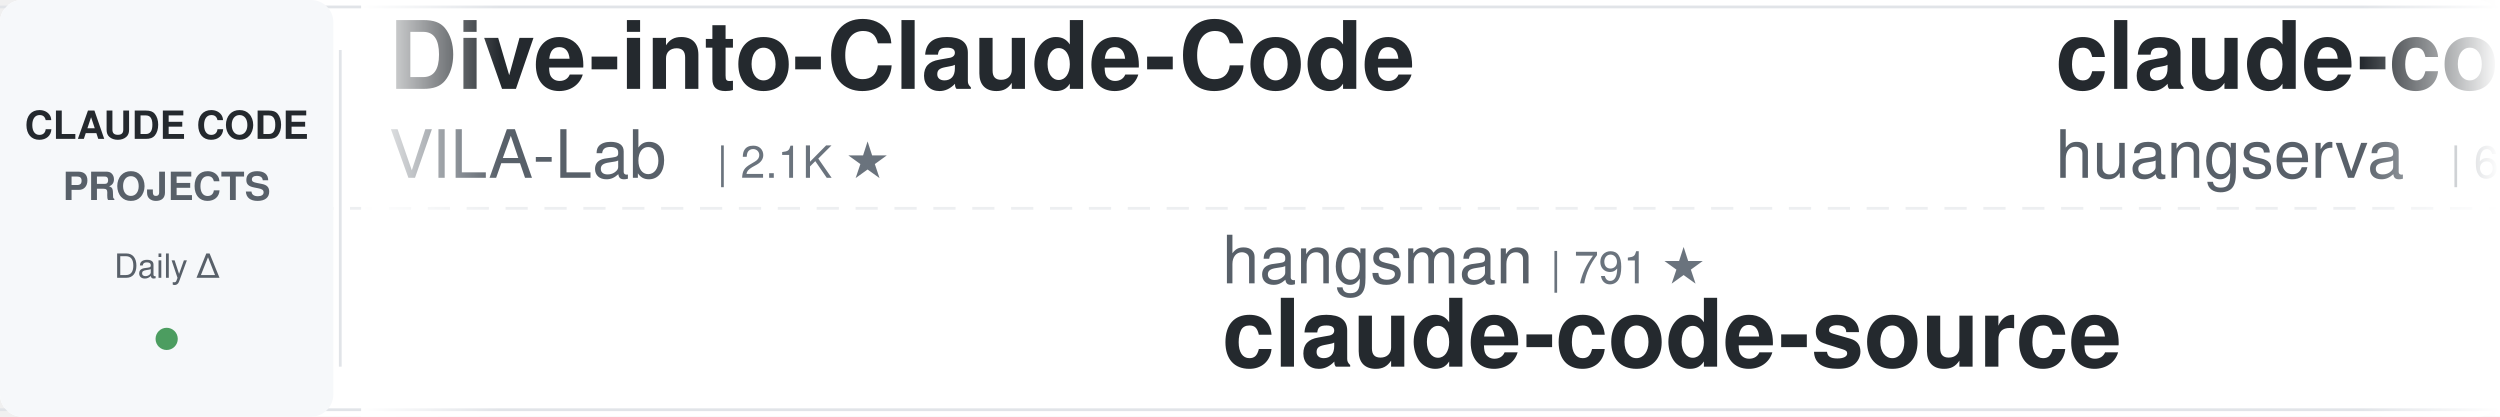
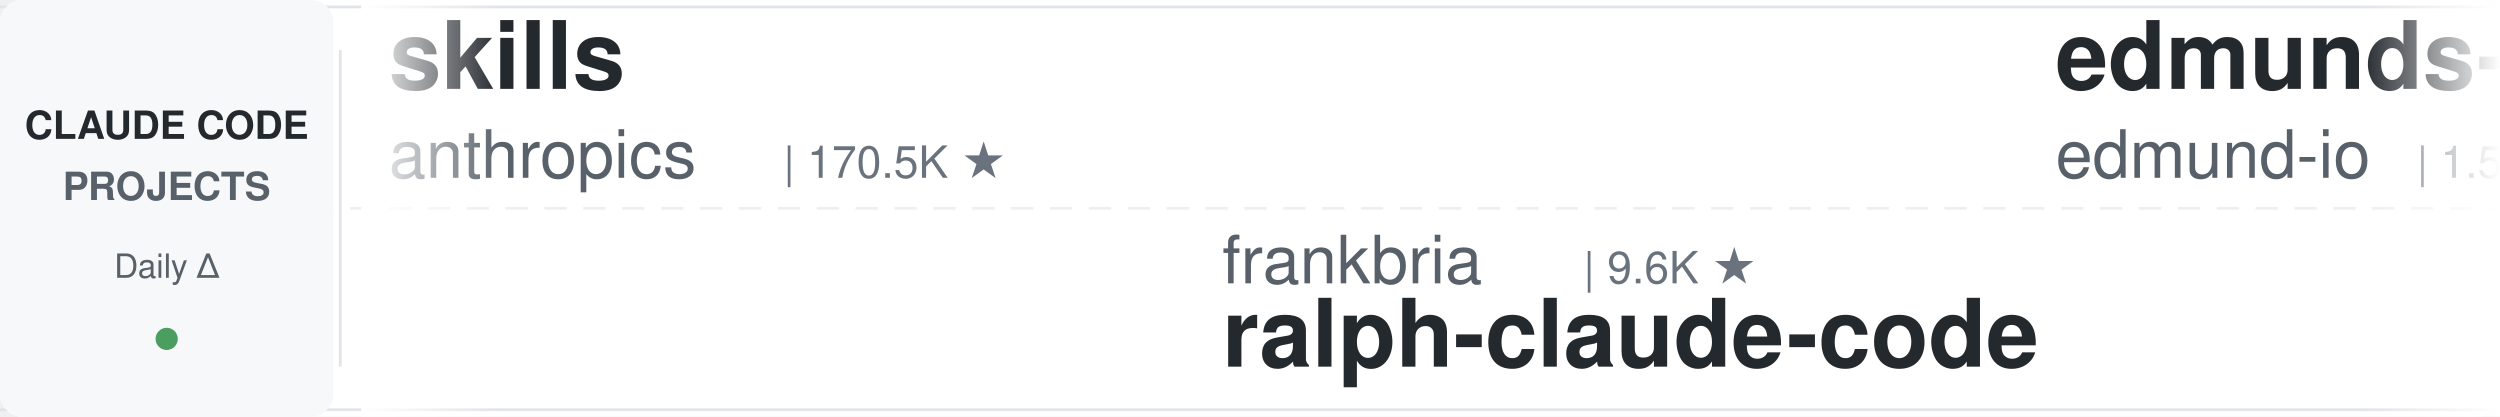
<svg xmlns="http://www.w3.org/2000/svg" width="900" height="150">
  <defs>
    <linearGradient id="leftFade" x1="0%" y1="0%" x2="100%" y2="0%">
      <stop offset="0%" style="stop-color:#ffffff;stop-opacity:1" />
      <stop offset="100%" style="stop-color:#ffffff;stop-opacity:0" />
    </linearGradient>
    <linearGradient id="rightFade" x1="0%" y1="0%" x2="100%" y2="0%">
      <stop offset="0%" style="stop-color:#ffffff;stop-opacity:0" />
      <stop offset="100%" style="stop-color:#ffffff;stop-opacity:1" />
    </linearGradient>
  </defs>
  <rect width="900" height="150" fill="#ffffff" rx="8" />
  <rect x="0" y="2" width="900" height="1" fill="#e1e4e8" />
  <rect x="0" y="147" width="900" height="1" fill="#e1e4e8" />
  <line x1="0" y1="75" x2="900" y2="75" stroke="#e1e4e8" stroke-width="1" stroke-dasharray="8 6" opacity="0.6" />
  <rect x="0" y="0" width="120" height="150" fill="#f6f8fa" rx="8" />
  <text x="60" y="50" font-family="-apple-system, BlinkMacSystemFont, 'Segoe UI', Helvetica, Arial, sans-serif" font-size="14" font-weight="600" fill="#24292e" text-anchor="middle">CLAUDE CODE</text>
  <text x="60" y="72" font-family="-apple-system, BlinkMacSystemFont, 'Segoe UI', Helvetica, Arial, sans-serif" font-size="14" font-weight="600" fill="#586069" text-anchor="middle">PROJECTS</text>
  <text x="60" y="100" font-family="-apple-system, BlinkMacSystemFont, 'Segoe UI', Helvetica, Arial, sans-serif" font-size="12" font-weight="500" fill="#586069" text-anchor="middle">Daily Δ</text>
  <circle cx="60" cy="122" r="4" fill="#22863a" opacity="0.8" />
  <rect x="122" y="18" width="1" height="114" fill="#e1e4e8" />
  <clipPath id="tickerClip">
    <rect x="130" y="0" width="770" height="150" />
  </clipPath>
  <g clip-path="url(#tickerClip)">
    <g id="tickerItems">
      <animateTransform attributeName="transform" attributeType="XML" type="translate" from="0 0" to="-3000 0" dur="54s" repeatCount="indefinite" />
      <g transform="translate(0, 0)">
-         <text x="140" y="32" font-family="-apple-system, BlinkMacSystemFont, 'Segoe UI', Helvetica, Arial, sans-serif" font-size="34" font-weight="600" fill="#24292e">Dive-into-Claude-Code</text>
-         <text x="140" y="64" font-family="-apple-system, BlinkMacSystemFont, 'Segoe UI', Helvetica, Arial, sans-serif" font-size="24" font-weight="400" fill="#586069">VILA-Lab</text>
-         <text x="258" y="64" font-family="-apple-system, BlinkMacSystemFont, 'Segoe UI', Helvetica, Arial, sans-serif" font-size="16" font-weight="500" fill="#6a737d">| 2.1K ★</text>
+         <text x="140" y="32" font-family="-apple-system, BlinkMacSystemFont, 'Segoe UI', Helvetica, Arial, sans-serif" font-size="34" font-weight="600" fill="#24292e">skills</text>
+         <text x="140" y="64" font-family="-apple-system, BlinkMacSystemFont, 'Segoe UI', Helvetica, Arial, sans-serif" font-size="24" font-weight="400" fill="#586069">anthropics</text>
+         <text x="282" y="64" font-family="-apple-system, BlinkMacSystemFont, 'Segoe UI', Helvetica, Arial, sans-serif" font-size="16" font-weight="500" fill="#6a737d">| 170.5K ★</text>
      </g>
      <g transform="translate(300, 0)">
-         <text x="140" y="102" font-family="-apple-system, BlinkMacSystemFont, 'Segoe UI', Helvetica, Arial, sans-serif" font-size="24" font-weight="400" fill="#586069">hangsman</text>
-         <text x="258" y="102" font-family="-apple-system, BlinkMacSystemFont, 'Segoe UI', Helvetica, Arial, sans-serif" font-size="16" font-weight="500" fill="#6a737d">| 791 ★</text>
-         <text x="140" y="132" font-family="-apple-system, BlinkMacSystemFont, 'Segoe UI', Helvetica, Arial, sans-serif" font-size="34" font-weight="600" fill="#24292e">claude-code-source</text>
+         <text x="140" y="102" font-family="-apple-system, BlinkMacSystemFont, 'Segoe UI', Helvetica, Arial, sans-serif" font-size="24" font-weight="400" fill="#586069">frankbria</text>
+         <text x="270" y="102" font-family="-apple-system, BlinkMacSystemFont, 'Segoe UI', Helvetica, Arial, sans-serif" font-size="16" font-weight="500" fill="#6a737d">| 9.6K ★</text>
+         <text x="140" y="132" font-family="-apple-system, BlinkMacSystemFont, 'Segoe UI', Helvetica, Arial, sans-serif" font-size="34" font-weight="600" fill="#24292e">ralph-claude-code</text>
      </g>
      <g transform="translate(600, 0)">
-         <text x="140" y="32" font-family="-apple-system, BlinkMacSystemFont, 'Segoe UI', Helvetica, Arial, sans-serif" font-size="34" font-weight="600" fill="#24292e">claude-code-cli</text>
-         <text x="140" y="64" font-family="-apple-system, BlinkMacSystemFont, 'Segoe UI', Helvetica, Arial, sans-serif" font-size="24" font-weight="400" fill="#586069">huangserva</text>
-         <text x="282" y="64" font-family="-apple-system, BlinkMacSystemFont, 'Segoe UI', Helvetica, Arial, sans-serif" font-size="16" font-weight="500" fill="#6a737d">| 621 ★</text>
+         <text x="140" y="32" font-family="-apple-system, BlinkMacSystemFont, 'Segoe UI', Helvetica, Arial, sans-serif" font-size="34" font-weight="600" fill="#24292e">edmunds-claude-code</text>
+         <text x="140" y="64" font-family="-apple-system, BlinkMacSystemFont, 'Segoe UI', Helvetica, Arial, sans-serif" font-size="24" font-weight="400" fill="#586069">edmund-io</text>
+         <text x="270" y="64" font-family="-apple-system, BlinkMacSystemFont, 'Segoe UI', Helvetica, Arial, sans-serif" font-size="16" font-weight="500" fill="#6a737d">| 1.5K ★</text>
      </g>
      <g transform="translate(900, 0)">
-         <text x="140" y="102" font-family="-apple-system, BlinkMacSystemFont, 'Segoe UI', Helvetica, Arial, sans-serif" font-size="24" font-weight="400" fill="#586069">asgeirtj</text>
-         <text x="258" y="102" font-family="-apple-system, BlinkMacSystemFont, 'Segoe UI', Helvetica, Arial, sans-serif" font-size="16" font-weight="500" fill="#6a737d">| 63.2K ★</text>
-         <text x="140" y="132" font-family="-apple-system, BlinkMacSystemFont, 'Segoe UI', Helvetica, Arial, sans-serif" font-size="34" font-weight="600" fill="#24292e">system_prompts_leaks</text>
+         <text x="140" y="102" font-family="-apple-system, BlinkMacSystemFont, 'Segoe UI', Helvetica, Arial, sans-serif" font-size="24" font-weight="400" fill="#586069">multica-ai</text>
+         <text x="282" y="102" font-family="-apple-system, BlinkMacSystemFont, 'Segoe UI', Helvetica, Arial, sans-serif" font-size="16" font-weight="500" fill="#6a737d">| 204.0K ★</text>
+         <text x="140" y="132" font-family="-apple-system, BlinkMacSystemFont, 'Segoe UI', Helvetica, Arial, sans-serif" font-size="34" font-weight="600" fill="#24292e">andrej-karpathy-skills</text>
      </g>
      <g transform="translate(1200, 0)">
-         <text x="140" y="32" font-family="-apple-system, BlinkMacSystemFont, 'Segoe UI', Helvetica, Arial, sans-serif" font-size="34" font-weight="600" fill="#24292e">awesome-claude-code</text>
-         <text x="140" y="64" font-family="-apple-system, BlinkMacSystemFont, 'Segoe UI', Helvetica, Arial, sans-serif" font-size="24" font-weight="400" fill="#586069">jqueryscript</text>
-         <text x="306" y="64" font-family="-apple-system, BlinkMacSystemFont, 'Segoe UI', Helvetica, Arial, sans-serif" font-size="16" font-weight="500" fill="#6a737d">| 501 ★</text>
+         <text x="140" y="32" font-family="-apple-system, BlinkMacSystemFont, 'Segoe UI', Helvetica, Arial, sans-serif" font-size="34" font-weight="600" fill="#24292e">claude-code-hooks-master...</text>
+         <text x="140" y="64" font-family="-apple-system, BlinkMacSystemFont, 'Segoe UI', Helvetica, Arial, sans-serif" font-size="24" font-weight="400" fill="#586069">disler</text>
+         <text x="234" y="64" font-family="-apple-system, BlinkMacSystemFont, 'Segoe UI', Helvetica, Arial, sans-serif" font-size="16" font-weight="500" fill="#6a737d">| 3.9K ★</text>
      </g>
      <g transform="translate(1500, 0)">
-         <text x="140" y="102" font-family="-apple-system, BlinkMacSystemFont, 'Segoe UI', Helvetica, Arial, sans-serif" font-size="24" font-weight="400" fill="#586069">RichardAtCT</text>
-         <text x="294" y="102" font-family="-apple-system, BlinkMacSystemFont, 'Segoe UI', Helvetica, Arial, sans-serif" font-size="16" font-weight="500" fill="#6a737d">| 2.8K ★</text>
-         <text x="140" y="132" font-family="-apple-system, BlinkMacSystemFont, 'Segoe UI', Helvetica, Arial, sans-serif" font-size="34" font-weight="600" fill="#24292e">claude-code-telegram</text>
+         <text x="140" y="102" font-family="-apple-system, BlinkMacSystemFont, 'Segoe UI', Helvetica, Arial, sans-serif" font-size="24" font-weight="400" fill="#586069">anthropics</text>
+         <text x="282" y="102" font-family="-apple-system, BlinkMacSystemFont, 'Segoe UI', Helvetica, Arial, sans-serif" font-size="16" font-weight="500" fill="#6a737d">| 949 ★</text>
+         <text x="140" y="132" font-family="-apple-system, BlinkMacSystemFont, 'Segoe UI', Helvetica, Arial, sans-serif" font-size="34" font-weight="600" fill="#24292e">claude-code-base-action</text>
      </g>
      <g transform="translate(1800, 0)">
-         <text x="140" y="32" font-family="-apple-system, BlinkMacSystemFont, 'Segoe UI', Helvetica, Arial, sans-serif" font-size="34" font-weight="600" fill="#24292e">pi-vs-claude-code</text>
-         <text x="140" y="64" font-family="-apple-system, BlinkMacSystemFont, 'Segoe UI', Helvetica, Arial, sans-serif" font-size="24" font-weight="400" fill="#586069">disler</text>
-         <text x="234" y="64" font-family="-apple-system, BlinkMacSystemFont, 'Segoe UI', Helvetica, Arial, sans-serif" font-size="16" font-weight="500" fill="#6a737d">| 1.6K ★</text>
+         <text x="140" y="32" font-family="-apple-system, BlinkMacSystemFont, 'Segoe UI', Helvetica, Arial, sans-serif" font-size="34" font-weight="600" fill="#24292e">claude-code-prompts</text>
+         <text x="140" y="64" font-family="-apple-system, BlinkMacSystemFont, 'Segoe UI', Helvetica, Arial, sans-serif" font-size="24" font-weight="400" fill="#586069">repowise-dev</text>
+         <text x="306" y="64" font-family="-apple-system, BlinkMacSystemFont, 'Segoe UI', Helvetica, Arial, sans-serif" font-size="16" font-weight="500" fill="#6a737d">| 1.2K ★</text>
      </g>
      <g transform="translate(2100, 0)">
-         <text x="140" y="102" font-family="-apple-system, BlinkMacSystemFont, 'Segoe UI', Helvetica, Arial, sans-serif" font-size="24" font-weight="400" fill="#586069">FlorianBruniaux</text>
-         <text x="342" y="102" font-family="-apple-system, BlinkMacSystemFont, 'Segoe UI', Helvetica, Arial, sans-serif" font-size="16" font-weight="500" fill="#6a737d">| 5.8K ★</text>
-         <text x="140" y="132" font-family="-apple-system, BlinkMacSystemFont, 'Segoe UI', Helvetica, Arial, sans-serif" font-size="34" font-weight="600" fill="#24292e">claude-code-ultimate-gui...</text>
+         <text x="140" y="102" font-family="-apple-system, BlinkMacSystemFont, 'Segoe UI', Helvetica, Arial, sans-serif" font-size="24" font-weight="400" fill="#586069">Pimzino</text>
+         <text x="246" y="102" font-family="-apple-system, BlinkMacSystemFont, 'Segoe UI', Helvetica, Arial, sans-serif" font-size="16" font-weight="500" fill="#6a737d">| 3.8K ★</text>
+         <text x="140" y="132" font-family="-apple-system, BlinkMacSystemFont, 'Segoe UI', Helvetica, Arial, sans-serif" font-size="34" font-weight="600" fill="#24292e">claude-code-spec-workflo...</text>
      </g>
      <g transform="translate(2400, 0)">
-         <text x="140" y="32" font-family="-apple-system, BlinkMacSystemFont, 'Segoe UI', Helvetica, Arial, sans-serif" font-size="34" font-weight="600" fill="#24292e">claude-code-source-build</text>
-         <text x="140" y="64" font-family="-apple-system, BlinkMacSystemFont, 'Segoe UI', Helvetica, Arial, sans-serif" font-size="24" font-weight="400" fill="#586069">andrew-kramer-inno</text>
-         <text x="378" y="64" font-family="-apple-system, BlinkMacSystemFont, 'Segoe UI', Helvetica, Arial, sans-serif" font-size="16" font-weight="500" fill="#6a737d">| 594 ★</text>
+         <text x="140" y="32" font-family="-apple-system, BlinkMacSystemFont, 'Segoe UI', Helvetica, Arial, sans-serif" font-size="34" font-weight="600" fill="#24292e">learn-claude-code</text>
+         <text x="140" y="64" font-family="-apple-system, BlinkMacSystemFont, 'Segoe UI', Helvetica, Arial, sans-serif" font-size="24" font-weight="400" fill="#586069">shareAI-lab</text>
+         <text x="294" y="64" font-family="-apple-system, BlinkMacSystemFont, 'Segoe UI', Helvetica, Arial, sans-serif" font-size="16" font-weight="500" fill="#6a737d">| 74.7K ★</text>
      </g>
      <g transform="translate(2700, 0)">
-         <text x="140" y="102" font-family="-apple-system, BlinkMacSystemFont, 'Segoe UI', Helvetica, Arial, sans-serif" font-size="24" font-weight="400" fill="#586069">pedrohcgs</text>
-         <text x="270" y="102" font-family="-apple-system, BlinkMacSystemFont, 'Segoe UI', Helvetica, Arial, sans-serif" font-size="16" font-weight="500" fill="#6a737d">| 1.5K ★</text>
-         <text x="140" y="132" font-family="-apple-system, BlinkMacSystemFont, 'Segoe UI', Helvetica, Arial, sans-serif" font-size="34" font-weight="600" fill="#24292e">claude-code-my-workflow</text>
+         <text x="140" y="102" font-family="-apple-system, BlinkMacSystemFont, 'Segoe UI', Helvetica, Arial, sans-serif" font-size="24" font-weight="400" fill="#586069">musistudio</text>
+         <text x="282" y="102" font-family="-apple-system, BlinkMacSystemFont, 'Segoe UI', Helvetica, Arial, sans-serif" font-size="16" font-weight="500" fill="#6a737d">| 36.7K ★</text>
+         <text x="140" y="132" font-family="-apple-system, BlinkMacSystemFont, 'Segoe UI', Helvetica, Arial, sans-serif" font-size="34" font-weight="600" fill="#24292e">claude-code-router</text>
      </g>
      <g transform="translate(3000, 0)">
-         <text x="140" y="32" font-family="-apple-system, BlinkMacSystemFont, 'Segoe UI', Helvetica, Arial, sans-serif" font-size="34" font-weight="600" fill="#24292e">Dive-into-Claude-Code</text>
-         <text x="140" y="64" font-family="-apple-system, BlinkMacSystemFont, 'Segoe UI', Helvetica, Arial, sans-serif" font-size="24" font-weight="400" fill="#586069">VILA-Lab</text>
-         <text x="258" y="64" font-family="-apple-system, BlinkMacSystemFont, 'Segoe UI', Helvetica, Arial, sans-serif" font-size="16" font-weight="500" fill="#6a737d">| 2.1K ★</text>
+         <text x="140" y="32" font-family="-apple-system, BlinkMacSystemFont, 'Segoe UI', Helvetica, Arial, sans-serif" font-size="34" font-weight="600" fill="#24292e">skills</text>
+         <text x="140" y="64" font-family="-apple-system, BlinkMacSystemFont, 'Segoe UI', Helvetica, Arial, sans-serif" font-size="24" font-weight="400" fill="#586069">anthropics</text>
+         <text x="282" y="64" font-family="-apple-system, BlinkMacSystemFont, 'Segoe UI', Helvetica, Arial, sans-serif" font-size="16" font-weight="500" fill="#6a737d">| 170.5K ★</text>
      </g>
      <g transform="translate(3300, 0)">
-         <text x="140" y="102" font-family="-apple-system, BlinkMacSystemFont, 'Segoe UI', Helvetica, Arial, sans-serif" font-size="24" font-weight="400" fill="#586069">hangsman</text>
-         <text x="258" y="102" font-family="-apple-system, BlinkMacSystemFont, 'Segoe UI', Helvetica, Arial, sans-serif" font-size="16" font-weight="500" fill="#6a737d">| 791 ★</text>
-         <text x="140" y="132" font-family="-apple-system, BlinkMacSystemFont, 'Segoe UI', Helvetica, Arial, sans-serif" font-size="34" font-weight="600" fill="#24292e">claude-code-source</text>
+         <text x="140" y="102" font-family="-apple-system, BlinkMacSystemFont, 'Segoe UI', Helvetica, Arial, sans-serif" font-size="24" font-weight="400" fill="#586069">frankbria</text>
+         <text x="270" y="102" font-family="-apple-system, BlinkMacSystemFont, 'Segoe UI', Helvetica, Arial, sans-serif" font-size="16" font-weight="500" fill="#6a737d">| 9.6K ★</text>
+         <text x="140" y="132" font-family="-apple-system, BlinkMacSystemFont, 'Segoe UI', Helvetica, Arial, sans-serif" font-size="34" font-weight="600" fill="#24292e">ralph-claude-code</text>
      </g>
      <g transform="translate(3600, 0)">
-         <text x="140" y="32" font-family="-apple-system, BlinkMacSystemFont, 'Segoe UI', Helvetica, Arial, sans-serif" font-size="34" font-weight="600" fill="#24292e">claude-code-cli</text>
-         <text x="140" y="64" font-family="-apple-system, BlinkMacSystemFont, 'Segoe UI', Helvetica, Arial, sans-serif" font-size="24" font-weight="400" fill="#586069">huangserva</text>
-         <text x="282" y="64" font-family="-apple-system, BlinkMacSystemFont, 'Segoe UI', Helvetica, Arial, sans-serif" font-size="16" font-weight="500" fill="#6a737d">| 621 ★</text>
+         <text x="140" y="32" font-family="-apple-system, BlinkMacSystemFont, 'Segoe UI', Helvetica, Arial, sans-serif" font-size="34" font-weight="600" fill="#24292e">edmunds-claude-code</text>
+         <text x="140" y="64" font-family="-apple-system, BlinkMacSystemFont, 'Segoe UI', Helvetica, Arial, sans-serif" font-size="24" font-weight="400" fill="#586069">edmund-io</text>
+         <text x="270" y="64" font-family="-apple-system, BlinkMacSystemFont, 'Segoe UI', Helvetica, Arial, sans-serif" font-size="16" font-weight="500" fill="#6a737d">| 1.5K ★</text>
      </g>
      <g transform="translate(3900, 0)">
-         <text x="140" y="102" font-family="-apple-system, BlinkMacSystemFont, 'Segoe UI', Helvetica, Arial, sans-serif" font-size="24" font-weight="400" fill="#586069">asgeirtj</text>
-         <text x="258" y="102" font-family="-apple-system, BlinkMacSystemFont, 'Segoe UI', Helvetica, Arial, sans-serif" font-size="16" font-weight="500" fill="#6a737d">| 63.2K ★</text>
-         <text x="140" y="132" font-family="-apple-system, BlinkMacSystemFont, 'Segoe UI', Helvetica, Arial, sans-serif" font-size="34" font-weight="600" fill="#24292e">system_prompts_leaks</text>
+         <text x="140" y="102" font-family="-apple-system, BlinkMacSystemFont, 'Segoe UI', Helvetica, Arial, sans-serif" font-size="24" font-weight="400" fill="#586069">multica-ai</text>
+         <text x="282" y="102" font-family="-apple-system, BlinkMacSystemFont, 'Segoe UI', Helvetica, Arial, sans-serif" font-size="16" font-weight="500" fill="#6a737d">| 204.0K ★</text>
+         <text x="140" y="132" font-family="-apple-system, BlinkMacSystemFont, 'Segoe UI', Helvetica, Arial, sans-serif" font-size="34" font-weight="600" fill="#24292e">andrej-karpathy-skills</text>
      </g>
    </g>
  </g>
  <rect x="130" y="0" width="50" height="150" fill="url(#leftFade)" />
  <rect x="850" y="0" width="50" height="150" fill="url(#rightFade)" />
</svg>
